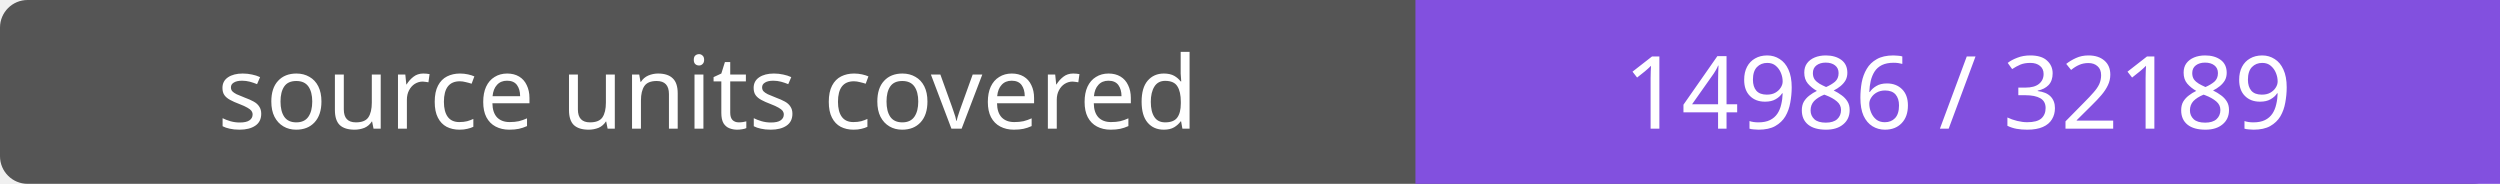
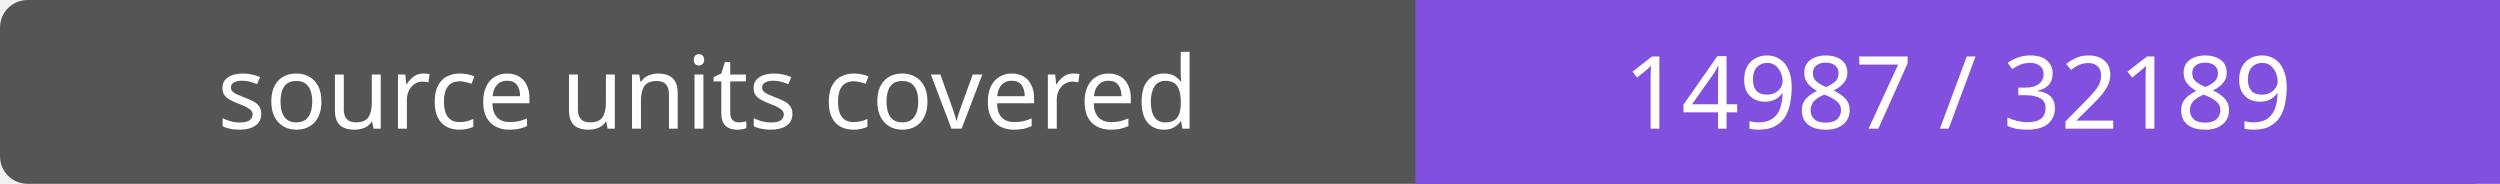
- <svg xmlns="http://www.w3.org/2000/svg" width="272" height="20" role="img" aria-label="source units covered: 14986 / 32189">
+ <svg xmlns="http://www.w3.org/2000/svg" width="272" height="20" role="img" aria-label="source units covered: 14987 / 32189">
  <rect width="272" height="20" rx="3" fill="#555" />
  <path fill="#8250df" d="M154 0h118v20H154z" />
  <g fill="#fff" text-anchor="middle" font-family="Verdana,sans-serif" font-size="11">
    <text x="77.0" y="14">source units covered</text>
-     <text x="213.0" y="14">14986 / 32189</text>
+     <text x="213.0" y="14">14987 / 32189</text>
  </g>
</svg>
